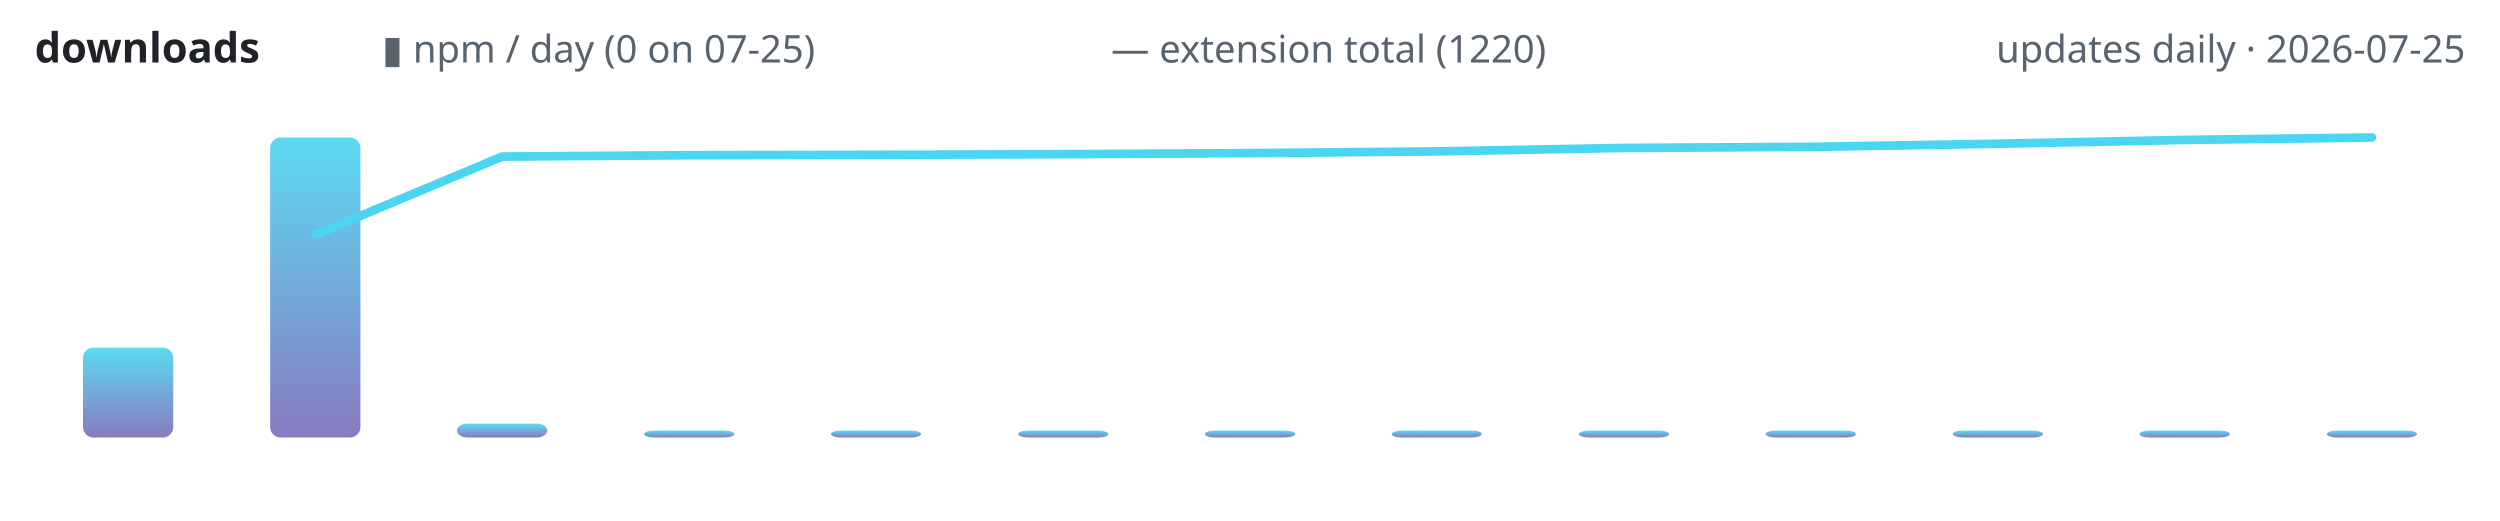
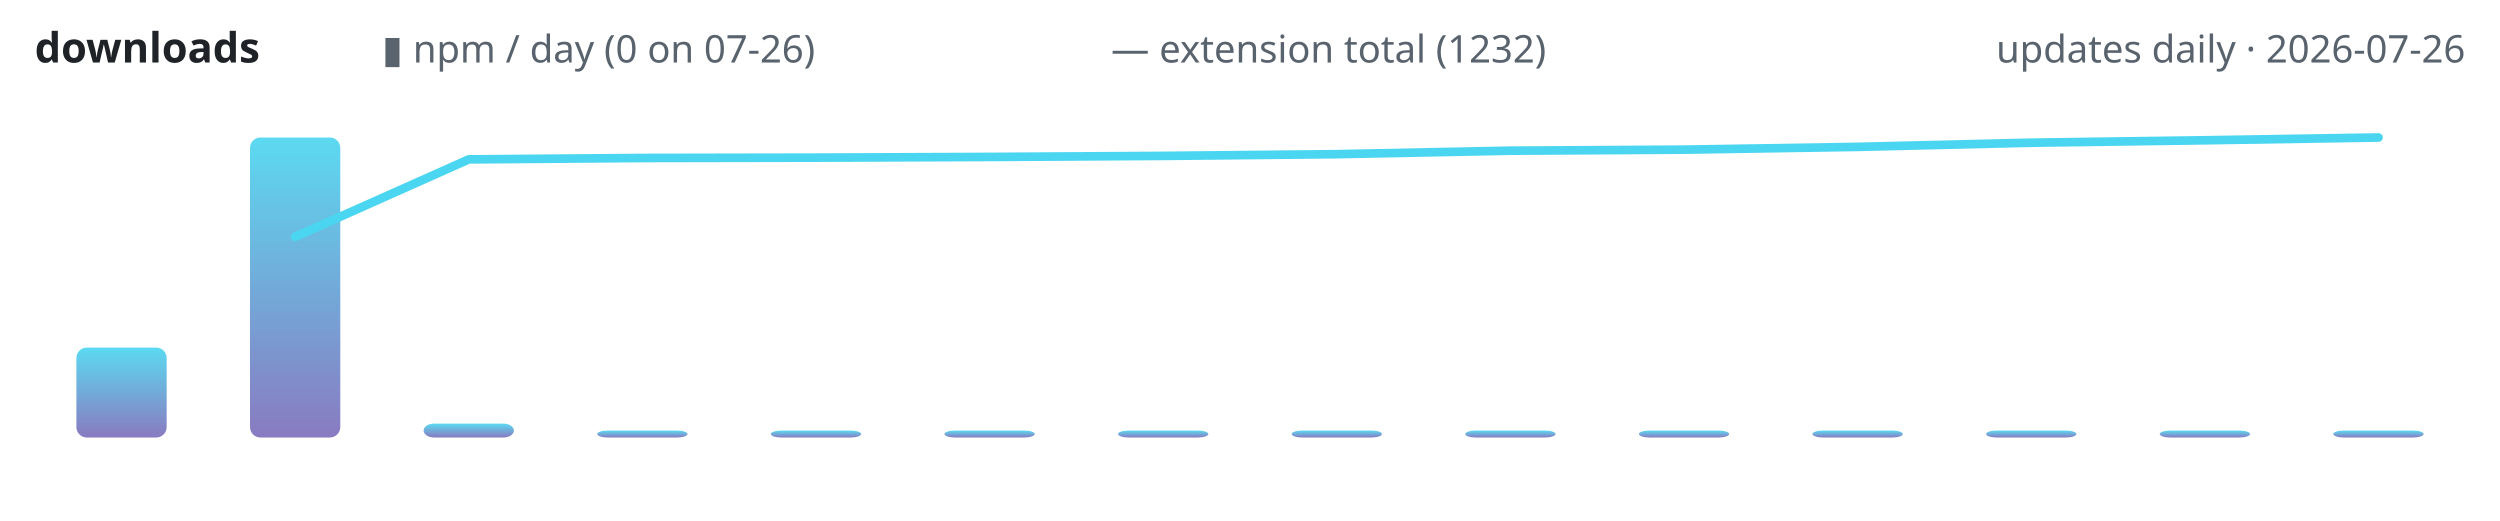
<svg xmlns="http://www.w3.org/2000/svg" width="720" height="150" viewBox="0 0 720 150" role="img" aria-label="lodestone downloads over time">
  <defs>
    <linearGradient id="g" x1="0" y1="1" x2="0" y2="0">
      <stop offset="0" stop-color="#7c6cba" />
      <stop offset="1" stop-color="#4ad6f0" />
    </linearGradient>
  </defs>
  <text x="10" y="18" font-family="ui-sans-serif,system-ui,sans-serif" font-size="12" font-weight="600" fill="#1f2328" text-anchor="start">downloads</text>
-   <text x="110" y="18" font-family="ui-sans-serif,system-ui,sans-serif" font-size="11" font-weight="400" fill="#59636e" text-anchor="start">▮ npm / day (0 on 07-25)</text>
-   <text x="320" y="18" font-family="ui-sans-serif,system-ui,sans-serif" font-size="11" font-weight="400" fill="#59636e" text-anchor="start">— extension total (1220)</text>
-   <text x="710" y="18" font-family="ui-sans-serif,system-ui,sans-serif" font-size="11" font-weight="400" fill="#59636e" text-anchor="end">updates daily · 2026-07-25</text>
-   <rect x="23.9" y="100.1" width="26.0" height="25.9" rx="3" fill="url(#g)" opacity="0.9" />
-   <rect x="77.8" y="39.6" width="26.0" height="86.4" rx="3" fill="url(#g)" opacity="0.9" />
-   <rect x="131.6" y="122.0" width="26.0" height="4.0" rx="3" fill="url(#g)" opacity="0.9" />
-   <rect x="185.5" y="124.0" width="26.0" height="2.0" rx="3" fill="url(#g)" opacity="0.9" />
-   <rect x="239.3" y="124.0" width="26.0" height="2.0" rx="3" fill="url(#g)" opacity="0.9" />
-   <rect x="293.2" y="124.0" width="26.0" height="2.0" rx="3" fill="url(#g)" opacity="0.9" />
-   <rect x="347.0" y="124.0" width="26.0" height="2.0" rx="3" fill="url(#g)" opacity="0.9" />
-   <rect x="400.8" y="124.0" width="26.0" height="2.0" rx="3" fill="url(#g)" opacity="0.9" />
-   <rect x="454.7" y="124.0" width="26.0" height="2.0" rx="3" fill="url(#g)" opacity="0.9" />
-   <rect x="508.5" y="124.0" width="26.0" height="2.0" rx="3" fill="url(#g)" opacity="0.9" />
-   <rect x="562.4" y="124.0" width="26.0" height="2.0" rx="3" fill="url(#g)" opacity="0.9" />
-   <rect x="616.2" y="124.0" width="26.0" height="2.0" rx="3" fill="url(#g)" opacity="0.9" />
-   <rect x="670.1" y="124.0" width="26.0" height="2.0" rx="3" fill="url(#g)" opacity="0.9" />
-   <polyline points="90.8,67.6 144.6,45.1 198.5,44.7 252.3,44.6 306.2,44.4 360.0,44.1 413.8,43.6 467.7,42.6 521.5,42.3 575.4,41.4 629.2,40.3 683.1,39.6" fill="none" stroke="#4ad6f0" stroke-width="2.5" stroke-linecap="round" stroke-linejoin="round" />
+   <text x="110" y="18" font-family="ui-sans-serif,system-ui,sans-serif" font-size="11" font-weight="400" fill="#59636e" text-anchor="start">▮ npm / day (0 on 07-26)</text>
+   <text x="320" y="18" font-family="ui-sans-serif,system-ui,sans-serif" font-size="11" font-weight="400" fill="#59636e" text-anchor="start">— extension total (1232)</text>
+   <text x="710" y="18" font-family="ui-sans-serif,system-ui,sans-serif" font-size="11" font-weight="400" fill="#59636e" text-anchor="end">updates daily · 2026-07-26</text>
+   <rect x="22.0" y="100.1" width="26.0" height="25.9" rx="3" fill="url(#g)" opacity="0.9" />
+   <rect x="72.0" y="39.6" width="26.0" height="86.4" rx="3" fill="url(#g)" opacity="0.9" />
+   <rect x="122.0" y="122.0" width="26.0" height="4.0" rx="3" fill="url(#g)" opacity="0.9" />
+   <rect x="172.0" y="124.0" width="26.0" height="2.0" rx="3" fill="url(#g)" opacity="0.9" />
+   <rect x="222.0" y="124.0" width="26.0" height="2.0" rx="3" fill="url(#g)" opacity="0.9" />
+   <rect x="272.0" y="124.0" width="26.0" height="2.0" rx="3" fill="url(#g)" opacity="0.9" />
+   <rect x="322.0" y="124.0" width="26.0" height="2.0" rx="3" fill="url(#g)" opacity="0.9" />
+   <rect x="372.0" y="124.0" width="26.0" height="2.0" rx="3" fill="url(#g)" opacity="0.9" />
+   <rect x="422.0" y="124.0" width="26.0" height="2.0" rx="3" fill="url(#g)" opacity="0.9" />
+   <rect x="472.0" y="124.0" width="26.0" height="2.0" rx="3" fill="url(#g)" opacity="0.9" />
+   <rect x="522.0" y="124.0" width="26.0" height="2.0" rx="3" fill="url(#g)" opacity="0.9" />
+   <rect x="572.0" y="124.0" width="26.0" height="2.0" rx="3" fill="url(#g)" opacity="0.9" />
+   <rect x="622.0" y="124.0" width="26.0" height="2.0" rx="3" fill="url(#g)" opacity="0.9" />
+   <rect x="672.0" y="124.0" width="26.0" height="2.0" rx="3" fill="url(#g)" opacity="0.9" />
+   <polyline points="85.0,68.2 135.0,45.9 185.0,45.5 235.0,45.4 285.0,45.2 335.0,44.9 385.0,44.4 435.0,43.4 485.0,43.1 535.0,42.3 585.0,41.1 635.0,40.4 685.0,39.6" fill="none" stroke="#4ad6f0" stroke-width="2.5" stroke-linecap="round" stroke-linejoin="round" />
</svg>
